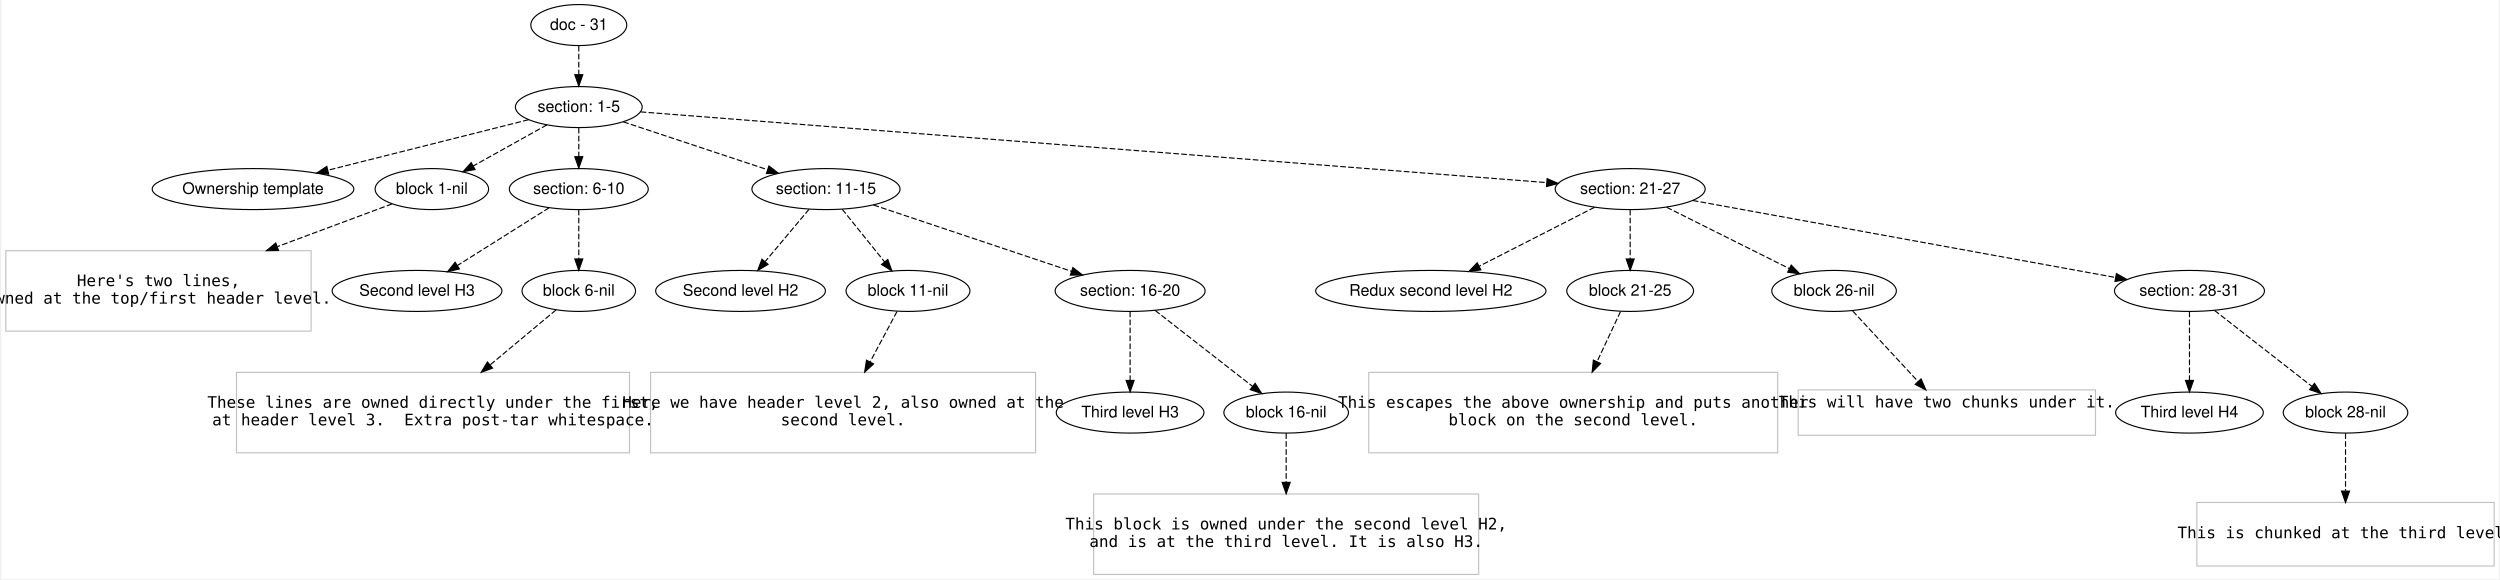
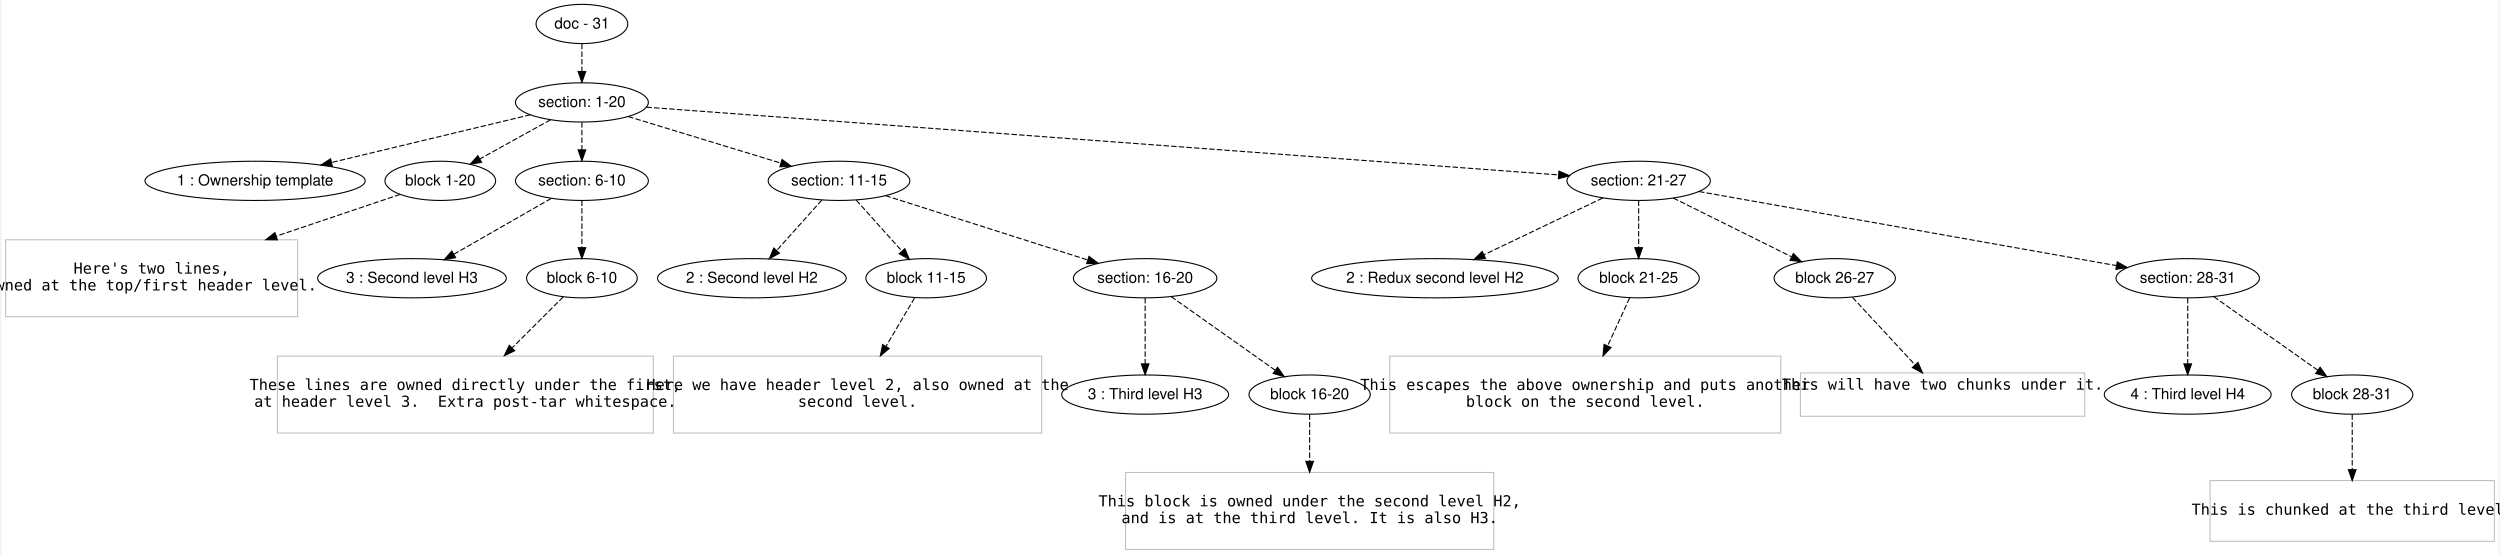
- <svg xmlns="http://www.w3.org/2000/svg" width="2193pt" height="508pt" viewBox="0.00 0.00 2192.50 508.40">
+ <svg xmlns="http://www.w3.org/2000/svg" width="2293pt" height="508pt" viewBox="0.00 0.00 2292.50 508.40">
  <g id="graph0" class="graph" transform="scale(1 1) rotate(0) translate(4 504.4002)">
-     <polygon fill="#ffffff" stroke="transparent" points="-4,4 -4,-504.4 2188.5,-504.4 2188.5,4 -4,4" />
+     <polygon fill="#ffffff" stroke="transparent" points="-4,4 -4,-504.4 2288.5,-504.4 2288.5,4 -4,4" />
    <g id="node1" class="node">
-       <ellipse fill="none" stroke="#000000" cx="503" cy="-482.4" rx="42.122" ry="18" />
-       <text text-anchor="middle" x="503" y="-478.2" font-family="Helvetica,sans-Serif" font-size="14.00" fill="#000000">doc - 31</text>
+       <ellipse fill="none" stroke="#000000" cx="529" cy="-482.4" rx="42.122" ry="18" />
+       <text text-anchor="middle" x="529" y="-478.2" font-family="Helvetica,sans-Serif" font-size="14.00" fill="#000000">doc - 31</text>
    </g>
    <g id="node2" class="node">
-       <ellipse fill="none" stroke="#000000" cx="503" cy="-410.4" rx="55.646" ry="18" />
-       <text text-anchor="middle" x="503" y="-406.2" font-family="Helvetica,sans-Serif" font-size="14.00" fill="#000000">section: 1-5</text>
+       <ellipse fill="none" stroke="#000000" cx="529" cy="-410.4" rx="60.983" ry="18" />
+       <text text-anchor="middle" x="529" y="-406.2" font-family="Helvetica,sans-Serif" font-size="14.00" fill="#000000">section: 1-20</text>
    </g>
    <g id="edge1" class="edge">
-       <path fill="none" stroke="#000000" stroke-dasharray="5,2" d="M503,-464.231C503,-456.531 503,-447.375 503,-438.817" />
-       <polygon fill="#000000" stroke="#000000" points="506.5,-438.813 503,-428.813 499.5,-438.813 506.5,-438.813" />
+       <path fill="none" stroke="#000000" stroke-dasharray="5,2" d="M529,-464.231C529,-456.531 529,-447.375 529,-438.817" />
+       <polygon fill="#000000" stroke="#000000" points="532.5,-438.813 529,-428.813 525.5,-438.813 532.5,-438.813" />
    </g>
    <g id="node3" class="node">
-       <ellipse fill="none" stroke="#000000" cx="217" cy="-338.4" rx="88.505" ry="18" />
-       <text text-anchor="middle" x="217" y="-334.2" font-family="Helvetica,sans-Serif" font-size="14.00" fill="#000000">Ownership template</text>
+       <ellipse fill="none" stroke="#000000" cx="229" cy="-338.4" rx="101.083" ry="18" />
+       <text text-anchor="middle" x="229" y="-334.2" font-family="Helvetica,sans-Serif" font-size="14.00" fill="#000000">1 : Ownership template</text>
    </g>
    <g id="edge2" class="edge">
-       <path fill="none" stroke="#000000" stroke-dasharray="5,2" d="M458.939,-399.308C411.884,-387.462 336.794,-368.558 282.745,-354.951" />
-       <polygon fill="#000000" stroke="#000000" points="283.461,-351.522 272.909,-352.475 281.752,-358.311 283.461,-351.522" />
+       <path fill="none" stroke="#000000" stroke-dasharray="5,2" d="M481.795,-399.071C432.762,-387.303 355.491,-368.758 299.277,-355.267" />
+       <polygon fill="#000000" stroke="#000000" points="299.931,-351.824 289.39,-352.894 298.297,-358.631 299.931,-351.824" />
    </g>
    <g id="node4" class="node">
-       <ellipse fill="none" stroke="#000000" cx="374" cy="-338.4" rx="49.84" ry="18" />
-       <text text-anchor="middle" x="374" y="-334.2" font-family="Helvetica,sans-Serif" font-size="14.00" fill="#000000">block 1-nil</text>
+       <ellipse fill="none" stroke="#000000" cx="399" cy="-338.4" rx="50.817" ry="18" />
+       <text text-anchor="middle" x="399" y="-334.2" font-family="Helvetica,sans-Serif" font-size="14.00" fill="#000000">block 1-20</text>
    </g>
    <g id="edge3" class="edge">
-       <path fill="none" stroke="#000000" stroke-dasharray="5,2" d="M475.009,-394.777C456.031,-384.185 430.767,-370.084 410.253,-358.634" />
-       <polygon fill="#000000" stroke="#000000" points="411.931,-355.563 401.493,-353.745 408.519,-361.675 411.931,-355.563" />
+       <path fill="none" stroke="#000000" stroke-dasharray="5,2" d="M500.149,-394.421C480.992,-383.811 455.692,-369.799 435.188,-358.443" />
+       <polygon fill="#000000" stroke="#000000" points="436.879,-355.379 426.436,-353.595 433.488,-361.502 436.879,-355.379" />
    </g>
    <g id="node5" class="node">
-       <ellipse fill="none" stroke="#000000" cx="503" cy="-338.4" rx="60.983" ry="18" />
-       <text text-anchor="middle" x="503" y="-334.2" font-family="Helvetica,sans-Serif" font-size="14.00" fill="#000000">section: 6-10</text>
+       <ellipse fill="none" stroke="#000000" cx="529" cy="-338.4" rx="60.983" ry="18" />
+       <text text-anchor="middle" x="529" y="-334.2" font-family="Helvetica,sans-Serif" font-size="14.00" fill="#000000">section: 6-10</text>
    </g>
    <g id="edge4" class="edge">
-       <path fill="none" stroke="#000000" stroke-dasharray="5,2" d="M503,-392.231C503,-384.531 503,-375.375 503,-366.817" />
-       <polygon fill="#000000" stroke="#000000" points="506.5,-366.813 503,-356.813 499.5,-366.813 506.5,-366.813" />
+       <path fill="none" stroke="#000000" stroke-dasharray="5,2" d="M529,-392.231C529,-384.531 529,-375.375 529,-366.817" />
+       <polygon fill="#000000" stroke="#000000" points="532.5,-366.813 529,-356.813 525.5,-366.813 532.5,-366.813" />
    </g>
    <g id="node6" class="node">
-       <ellipse fill="none" stroke="#000000" cx="720" cy="-338.4" rx="65.014" ry="18" />
-       <text text-anchor="middle" x="720" y="-334.2" font-family="Helvetica,sans-Serif" font-size="14.00" fill="#000000">section: 11-15</text>
+       <ellipse fill="none" stroke="#000000" cx="765" cy="-338.4" rx="65.014" ry="18" />
+       <text text-anchor="middle" x="765" y="-334.2" font-family="Helvetica,sans-Serif" font-size="14.00" fill="#000000">section: 11-15</text>
    </g>
    <g id="edge5" class="edge">
-       <path fill="none" stroke="#000000" stroke-dasharray="5,2" d="M542.046,-397.445C577.48,-385.688 629.964,-368.274 668.76,-355.402" />
-       <polygon fill="#000000" stroke="#000000" points="669.92,-358.704 678.309,-352.233 667.716,-352.06 669.92,-358.704" />
+       <path fill="none" stroke="#000000" stroke-dasharray="5,2" d="M571.465,-397.445C610.739,-385.463 669.272,-367.605 711.679,-354.668" />
+       <polygon fill="#000000" stroke="#000000" points="712.735,-358.005 721.278,-351.739 710.692,-351.31 712.735,-358.005" />
    </g>
    <g id="node7" class="node">
-       <ellipse fill="none" stroke="#000000" cx="1426" cy="-338.4" rx="65.819" ry="18" />
-       <text text-anchor="middle" x="1426" y="-334.2" font-family="Helvetica,sans-Serif" font-size="14.00" fill="#000000">section: 21-27</text>
+       <ellipse fill="none" stroke="#000000" cx="1499" cy="-338.4" rx="65.819" ry="18" />
+       <text text-anchor="middle" x="1499" y="-334.2" font-family="Helvetica,sans-Serif" font-size="14.00" fill="#000000">section: 21-27</text>
    </g>
    <g id="edge6" class="edge">
-       <path fill="none" stroke="#000000" stroke-dasharray="5,2" d="M557.292,-406.165C714.984,-393.864 1173.156,-358.124 1352.651,-344.122" />
-       <polygon fill="#000000" stroke="#000000" points="1353.088,-347.599 1362.786,-343.331 1352.544,-340.62 1353.088,-347.599" />
+       <path fill="none" stroke="#000000" stroke-dasharray="5,2" d="M588.218,-406.005C756.964,-393.479 1240.027,-357.623 1425.372,-343.865" />
+       <polygon fill="#000000" stroke="#000000" points="1425.847,-347.34 1435.56,-343.109 1425.329,-340.359 1425.847,-347.34" />
    </g>
    <g id="node8" class="node">
      <polygon fill="none" stroke="#c0c0c0" points="268,-284.3 0,-284.3 0,-213.7 268,-213.7 268,-284.3" />
      <text text-anchor="middle" x="134" y="-253.2" font-family="Inconsolata" font-size="14.00" fill="#000000">Here's two lines,</text>
      <text text-anchor="middle" x="134" y="-237.8" font-family="Inconsolata" font-size="14.00" fill="#000000">owned at the top/first header level.</text>
    </g>
    <g id="edge7" class="edge">
-       <path fill="none" stroke="#000000" stroke-dasharray="5,2" d="M339.102,-325.401C312.548,-315.509 274.541,-301.352 238.443,-287.905" />
-       <polygon fill="#000000" stroke="#000000" points="239.414,-284.532 228.821,-284.321 236.971,-291.092 239.414,-284.532" />
+       <path fill="none" stroke="#000000" stroke-dasharray="5,2" d="M362.153,-325.969C332.533,-315.977 289.257,-301.377 248.336,-287.572" />
+       <polygon fill="#000000" stroke="#000000" points="249.418,-284.244 238.824,-284.363 247.181,-290.877 249.418,-284.244" />
    </g>
    <g id="node9" class="node">
-       <ellipse fill="none" stroke="#000000" cx="361" cy="-249" rx="74.514" ry="18" />
-       <text text-anchor="middle" x="361" y="-244.8" font-family="Helvetica,sans-Serif" font-size="14.00" fill="#000000">Second level H3</text>
+       <ellipse fill="none" stroke="#000000" cx="373" cy="-249" rx="86.593" ry="18" />
+       <text text-anchor="middle" x="373" y="-244.8" font-family="Helvetica,sans-Serif" font-size="14.00" fill="#000000">3 : Second level H3</text>
    </g>
    <g id="edge8" class="edge">
-       <path fill="none" stroke="#000000" stroke-dasharray="5,2" d="M476.955,-322.003C454.322,-307.754 421.337,-286.987 396.328,-271.242" />
-       <polygon fill="#000000" stroke="#000000" points="398.172,-268.267 387.845,-265.901 394.442,-274.191 398.172,-268.267" />
+       <path fill="none" stroke="#000000" stroke-dasharray="5,2" d="M500.75,-322.211C475.822,-307.925 439.259,-286.972 411.63,-271.138" />
+       <polygon fill="#000000" stroke="#000000" points="413.049,-267.917 402.632,-265.982 409.568,-273.99 413.049,-267.917" />
    </g>
    <g id="node10" class="node">
-       <ellipse fill="none" stroke="#000000" cx="503" cy="-249" rx="49.84" ry="18" />
-       <text text-anchor="middle" x="503" y="-244.8" font-family="Helvetica,sans-Serif" font-size="14.00" fill="#000000">block 6-nil</text>
+       <ellipse fill="none" stroke="#000000" cx="529" cy="-249" rx="50.817" ry="18" />
+       <text text-anchor="middle" x="529" y="-244.8" font-family="Helvetica,sans-Serif" font-size="14.00" fill="#000000">block 6-10</text>
    </g>
    <g id="edge9" class="edge">
-       <path fill="none" stroke="#000000" stroke-dasharray="5,2" d="M503,-320.309C503,-307.949 503,-291.321 503,-277.232" />
-       <polygon fill="#000000" stroke="#000000" points="506.5,-277.065 503,-267.065 499.5,-277.065 506.5,-277.065" />
+       <path fill="none" stroke="#000000" stroke-dasharray="5,2" d="M529,-320.309C529,-307.949 529,-291.321 529,-277.232" />
+       <polygon fill="#000000" stroke="#000000" points="532.5,-277.065 529,-267.065 525.5,-277.065 532.5,-277.065" />
    </g>
    <g id="node12" class="node">
-       <ellipse fill="none" stroke="#000000" cx="645" cy="-249" rx="74.514" ry="18" />
-       <text text-anchor="middle" x="645" y="-244.8" font-family="Helvetica,sans-Serif" font-size="14.00" fill="#000000">Second level H2</text>
+       <ellipse fill="none" stroke="#000000" cx="685" cy="-249" rx="86.593" ry="18" />
+       <text text-anchor="middle" x="685" y="-244.8" font-family="Helvetica,sans-Serif" font-size="14.00" fill="#000000">2 : Second level H2</text>
    </g>
    <g id="edge11" class="edge">
-       <path fill="none" stroke="#000000" stroke-dasharray="5,2" d="M705.182,-320.738C694.16,-307.599 678.951,-289.469 666.58,-274.723" />
-       <polygon fill="#000000" stroke="#000000" points="669.152,-272.344 660.043,-266.932 663.789,-276.843 669.152,-272.344" />
+       <path fill="none" stroke="#000000" stroke-dasharray="5,2" d="M749.195,-320.738C737.438,-307.599 721.214,-289.469 708.018,-274.723" />
+       <polygon fill="#000000" stroke="#000000" points="710.323,-272.05 701.046,-266.932 705.107,-276.718 710.323,-272.05" />
    </g>
    <g id="node13" class="node">
-       <ellipse fill="none" stroke="#000000" cx="792" cy="-249" rx="54.373" ry="18" />
-       <text text-anchor="middle" x="792" y="-244.8" font-family="Helvetica,sans-Serif" font-size="14.00" fill="#000000">block 11-nil</text>
+       <ellipse fill="none" stroke="#000000" cx="845" cy="-249" rx="55.35" ry="18" />
+       <text text-anchor="middle" x="845" y="-244.8" font-family="Helvetica,sans-Serif" font-size="14.00" fill="#000000">block 11-15</text>
    </g>
    <g id="edge12" class="edge">
-       <path fill="none" stroke="#000000" stroke-dasharray="5,2" d="M734.225,-320.738C744.875,-307.514 759.598,-289.232 771.516,-274.434" />
-       <polygon fill="#000000" stroke="#000000" points="774.258,-276.61 777.805,-266.626 768.806,-272.219 774.258,-276.61" />
+       <path fill="none" stroke="#000000" stroke-dasharray="5,2" d="M780.805,-320.738C792.716,-307.428 809.211,-288.995 822.498,-274.147" />
+       <polygon fill="#000000" stroke="#000000" points="825.439,-276.108 829.5,-266.322 820.223,-271.44 825.439,-276.108" />
    </g>
    <g id="node14" class="node">
-       <ellipse fill="none" stroke="#000000" cx="987" cy="-249" rx="65.819" ry="18" />
-       <text text-anchor="middle" x="987" y="-244.8" font-family="Helvetica,sans-Serif" font-size="14.00" fill="#000000">section: 16-20</text>
+       <ellipse fill="none" stroke="#000000" cx="1046" cy="-249" rx="65.819" ry="18" />
+       <text text-anchor="middle" x="1046" y="-244.8" font-family="Helvetica,sans-Serif" font-size="14.00" fill="#000000">section: 16-20</text>
    </g>
    <g id="edge13" class="edge">
-       <path fill="none" stroke="#000000" stroke-dasharray="5,2" d="M761.719,-324.431C808.606,-308.732 884.77,-283.23 935.371,-266.287" />
-       <polygon fill="#000000" stroke="#000000" points="936.763,-269.512 945.135,-263.018 934.541,-262.874 936.763,-269.512" />
+       <path fill="none" stroke="#000000" stroke-dasharray="5,2" d="M807.678,-324.822C857.399,-309.004 939.566,-282.862 993.244,-265.785" />
+       <polygon fill="#000000" stroke="#000000" points="994.452,-269.073 1002.92,-262.706 992.33,-262.402 994.452,-269.073" />
    </g>
    <g id="node19" class="node">
-       <ellipse fill="none" stroke="#000000" cx="1251" cy="-249" rx="101.101" ry="18" />
-       <text text-anchor="middle" x="1251" y="-244.8" font-family="Helvetica,sans-Serif" font-size="14.00" fill="#000000">Redux second level H2</text>
+       <ellipse fill="none" stroke="#000000" cx="1312" cy="-249" rx="113.179" ry="18" />
+       <text text-anchor="middle" x="1312" y="-244.8" font-family="Helvetica,sans-Serif" font-size="14.00" fill="#000000">2 : Redux second level H2</text>
    </g>
    <g id="edge18" class="edge">
-       <path fill="none" stroke="#000000" stroke-dasharray="5,2" d="M1394.714,-322.417C1366.438,-307.972 1324.581,-286.589 1293.323,-270.621" />
-       <polygon fill="#000000" stroke="#000000" points="1294.897,-267.495 1284.399,-266.062 1291.712,-273.728 1294.897,-267.495" />
+       <path fill="none" stroke="#000000" stroke-dasharray="5,2" d="M1465.999,-322.623C1435.713,-308.144 1390.586,-286.57 1357.003,-270.515" />
+       <polygon fill="#000000" stroke="#000000" points="1358.39,-267.299 1347.858,-266.143 1355.371,-273.614 1358.39,-267.299" />
    </g>
    <g id="node20" class="node">
-       <ellipse fill="none" stroke="#000000" cx="1426" cy="-249" rx="55.654" ry="18" />
-       <text text-anchor="middle" x="1426" y="-244.8" font-family="Helvetica,sans-Serif" font-size="14.00" fill="#000000">block 21-25</text>
+       <ellipse fill="none" stroke="#000000" cx="1499" cy="-249" rx="55.654" ry="18" />
+       <text text-anchor="middle" x="1499" y="-244.8" font-family="Helvetica,sans-Serif" font-size="14.00" fill="#000000">block 21-25</text>
    </g>
    <g id="edge19" class="edge">
-       <path fill="none" stroke="#000000" stroke-dasharray="5,2" d="M1426,-320.309C1426,-307.949 1426,-291.321 1426,-277.232" />
-       <polygon fill="#000000" stroke="#000000" points="1429.5,-277.065 1426,-267.065 1422.5,-277.065 1429.5,-277.065" />
+       <path fill="none" stroke="#000000" stroke-dasharray="5,2" d="M1499,-320.309C1499,-307.949 1499,-291.321 1499,-277.232" />
+       <polygon fill="#000000" stroke="#000000" points="1502.5,-277.065 1499,-267.065 1495.5,-277.065 1502.5,-277.065" />
    </g>
    <g id="node21" class="node">
-       <ellipse fill="none" stroke="#000000" cx="1605" cy="-249" rx="54.676" ry="18" />
-       <text text-anchor="middle" x="1605" y="-244.8" font-family="Helvetica,sans-Serif" font-size="14.00" fill="#000000">block 26-nil</text>
+       <ellipse fill="none" stroke="#000000" cx="1679" cy="-249" rx="55.654" ry="18" />
+       <text text-anchor="middle" x="1679" y="-244.8" font-family="Helvetica,sans-Serif" font-size="14.00" fill="#000000">block 26-27</text>
    </g>
    <g id="edge20" class="edge">
-       <path fill="none" stroke="#000000" stroke-dasharray="5,2" d="M1458.002,-322.417C1488.113,-307.378 1533.284,-284.818 1565.599,-268.678" />
-       <polygon fill="#000000" stroke="#000000" points="1567.384,-271.7 1574.766,-264.1 1564.256,-265.437 1567.384,-271.7" />
+       <path fill="none" stroke="#000000" stroke-dasharray="5,2" d="M1530.766,-322.623C1560.988,-307.613 1606.562,-284.978 1639.194,-268.771" />
+       <polygon fill="#000000" stroke="#000000" points="1641.053,-271.755 1648.452,-264.172 1637.939,-265.486 1641.053,-271.755" />
    </g>
    <g id="node22" class="node">
-       <ellipse fill="none" stroke="#000000" cx="1917" cy="-249" rx="65.819" ry="18" />
-       <text text-anchor="middle" x="1917" y="-244.8" font-family="Helvetica,sans-Serif" font-size="14.00" fill="#000000">section: 28-31</text>
+       <ellipse fill="none" stroke="#000000" cx="2003" cy="-249" rx="65.819" ry="18" />
+       <text text-anchor="middle" x="2003" y="-244.8" font-family="Helvetica,sans-Serif" font-size="14.00" fill="#000000">section: 28-31</text>
    </g>
    <g id="edge21" class="edge">
-       <path fill="none" stroke="#000000" stroke-dasharray="5,2" d="M1480.895,-328.405C1572.133,-311.793 1754.574,-278.574 1852.061,-260.824" />
-       <polygon fill="#000000" stroke="#000000" points="1852.872,-264.234 1862.083,-258.999 1851.618,-257.347 1852.872,-264.234" />
+       <path fill="none" stroke="#000000" stroke-dasharray="5,2" d="M1554.379,-328.577C1648.076,-311.957 1837.431,-278.369 1937.539,-260.612" />
+       <polygon fill="#000000" stroke="#000000" points="1938.295,-264.032 1947.53,-258.839 1937.072,-257.14 1938.295,-264.032" />
    </g>
    <g id="node11" class="node">
-       <polygon fill="none" stroke="#c0c0c0" points="547.5,-177.5 202.5,-177.5 202.5,-106.9 547.5,-106.9 547.5,-177.5" />
-       <text text-anchor="middle" x="375" y="-146.4" font-family="Inconsolata" font-size="14.00" fill="#000000">These lines are owned directly under the first,</text>
-       <text text-anchor="middle" x="375" y="-131" font-family="Inconsolata" font-size="14.00" fill="#000000">at header level 3.  Extra post-tar whitespace.</text>
+       <polygon fill="none" stroke="#c0c0c0" points="594.5,-177.5 249.5,-177.5 249.5,-106.9 594.5,-106.9 594.5,-177.5" />
+       <text text-anchor="middle" x="422" y="-146.4" font-family="Inconsolata" font-size="14.00" fill="#000000">These lines are owned directly under the first,</text>
+       <text text-anchor="middle" x="422" y="-131" font-family="Inconsolata" font-size="14.00" fill="#000000">at header level 3.  Extra post-tar whitespace.</text>
    </g>
    <g id="edge10" class="edge">
-       <path fill="none" stroke="#000000" stroke-dasharray="5,2" d="M483,-232.313C467.544,-219.416 445.452,-200.983 425.271,-184.145" />
-       <polygon fill="#000000" stroke="#000000" points="427.276,-181.26 417.356,-177.541 422.791,-186.635 427.276,-181.26" />
+       <path fill="none" stroke="#000000" stroke-dasharray="5,2" d="M511.809,-231.841C499.206,-219.262 481.515,-201.603 465.162,-185.282" />
+       <polygon fill="#000000" stroke="#000000" points="467.317,-182.487 457.767,-177.9 462.372,-187.441 467.317,-182.487" />
    </g>
    <g id="node15" class="node">
-       <polygon fill="none" stroke="#c0c0c0" points="904,-177.5 566,-177.5 566,-106.9 904,-106.9 904,-177.5" />
-       <text text-anchor="middle" x="735" y="-146.4" font-family="Inconsolata" font-size="14.00" fill="#000000">Here we have header level 2, also owned at the</text>
-       <text text-anchor="middle" x="735" y="-131" font-family="Inconsolata" font-size="14.00" fill="#000000">second level.</text>
+       <polygon fill="none" stroke="#c0c0c0" points="951,-177.5 613,-177.5 613,-106.9 951,-106.9 951,-177.5" />
+       <text text-anchor="middle" x="782" y="-146.4" font-family="Inconsolata" font-size="14.00" fill="#000000">Here we have header level 2, also owned at the</text>
+       <text text-anchor="middle" x="782" y="-131" font-family="Inconsolata" font-size="14.00" fill="#000000">second level.</text>
    </g>
    <g id="edge14" class="edge">
-       <path fill="none" stroke="#000000" stroke-dasharray="5,2" d="M782.331,-230.883C775.852,-218.744 767.024,-202.203 758.746,-186.693" />
-       <polygon fill="#000000" stroke="#000000" points="761.754,-184.895 753.958,-177.721 755.579,-188.191 761.754,-184.895" />
+       <path fill="none" stroke="#000000" stroke-dasharray="5,2" d="M834.313,-230.883C827.152,-218.744 817.395,-202.203 808.246,-186.693" />
+       <polygon fill="#000000" stroke="#000000" points="811.049,-184.556 802.953,-177.721 805.02,-188.113 811.049,-184.556" />
    </g>
    <g id="node16" class="node">
-       <ellipse fill="none" stroke="#000000" cx="987" cy="-142.2" rx="64.824" ry="18" />
-       <text text-anchor="middle" x="987" y="-138" font-family="Helvetica,sans-Serif" font-size="14.00" fill="#000000">Third level H3</text>
+       <ellipse fill="none" stroke="#000000" cx="1046" cy="-142.2" rx="76.592" ry="18" />
+       <text text-anchor="middle" x="1046" y="-138" font-family="Helvetica,sans-Serif" font-size="14.00" fill="#000000">3 : Third level H3</text>
    </g>
    <g id="edge15" class="edge">
-       <path fill="none" stroke="#000000" stroke-dasharray="5,2" d="M987,-230.883C987,-214.389 987,-189.767 987,-170.648" />
-       <polygon fill="#000000" stroke="#000000" points="990.5,-170.406 987,-160.406 983.5,-170.406 990.5,-170.406" />
+       <path fill="none" stroke="#000000" stroke-dasharray="5,2" d="M1046,-230.883C1046,-214.389 1046,-189.767 1046,-170.648" />
+       <polygon fill="#000000" stroke="#000000" points="1049.5,-170.406 1046,-160.406 1042.5,-170.406 1049.5,-170.406" />
    </g>
    <g id="node17" class="node">
-       <ellipse fill="none" stroke="#000000" cx="1124" cy="-142.2" rx="54.676" ry="18" />
-       <text text-anchor="middle" x="1124" y="-138" font-family="Helvetica,sans-Serif" font-size="14.00" fill="#000000">block 16-nil</text>
+       <ellipse fill="none" stroke="#000000" cx="1197" cy="-142.2" rx="55.654" ry="18" />
+       <text text-anchor="middle" x="1197" y="-138" font-family="Helvetica,sans-Serif" font-size="14.00" fill="#000000">block 16-20</text>
    </g>
    <g id="edge16" class="edge">
-       <path fill="none" stroke="#000000" stroke-dasharray="5,2" d="M1009.011,-231.841C1032.217,-213.751 1068.9,-185.154 1094.576,-165.138" />
-       <polygon fill="#000000" stroke="#000000" points="1096.76,-167.873 1102.495,-158.965 1092.456,-162.352 1096.76,-167.873" />
+       <path fill="none" stroke="#000000" stroke-dasharray="5,2" d="M1069.926,-232.077C1095.701,-213.847 1136.836,-184.753 1165.289,-164.629" />
+       <polygon fill="#000000" stroke="#000000" points="1167.539,-167.325 1173.682,-158.693 1163.496,-161.61 1167.539,-167.325" />
    </g>
    <g id="node18" class="node">
-       <polygon fill="none" stroke="#c0c0c0" points="1293,-70.7 955,-70.7 955,-.1 1293,-.1 1293,-70.7" />
-       <text text-anchor="middle" x="1124" y="-39.6" font-family="Inconsolata" font-size="14.00" fill="#000000">This block is owned under the second level H2,</text>
-       <text text-anchor="middle" x="1124" y="-24.2" font-family="Inconsolata" font-size="14.00" fill="#000000">and is at the third level. It is also H3.</text>
+       <polygon fill="none" stroke="#c0c0c0" points="1366,-70.7 1028,-70.7 1028,-.1 1366,-.1 1366,-70.7" />
+       <text text-anchor="middle" x="1197" y="-39.6" font-family="Inconsolata" font-size="14.00" fill="#000000">This block is owned under the second level H2,</text>
+       <text text-anchor="middle" x="1197" y="-24.2" font-family="Inconsolata" font-size="14.00" fill="#000000">and is at the third level. It is also H3.</text>
    </g>
    <g id="edge17" class="edge">
-       <path fill="none" stroke="#000000" stroke-dasharray="5,2" d="M1124,-124.083C1124,-112.284 1124,-96.327 1124,-81.2" />
-       <polygon fill="#000000" stroke="#000000" points="1127.5,-80.921 1124,-70.921 1120.5,-80.921 1127.5,-80.921" />
+       <path fill="none" stroke="#000000" stroke-dasharray="5,2" d="M1197,-124.083C1197,-112.284 1197,-96.327 1197,-81.2" />
+       <polygon fill="#000000" stroke="#000000" points="1200.5,-80.921 1197,-70.921 1193.5,-80.921 1200.5,-80.921" />
    </g>
    <g id="node23" class="node">
-       <polygon fill="none" stroke="#c0c0c0" points="1555.5,-177.5 1196.5,-177.5 1196.5,-106.9 1555.5,-106.9 1555.5,-177.5" />
-       <text text-anchor="middle" x="1376" y="-146.4" font-family="Inconsolata" font-size="14.00" fill="#000000">This escapes the above ownership and puts another</text>
-       <text text-anchor="middle" x="1376" y="-131" font-family="Inconsolata" font-size="14.00" fill="#000000">block on the second level.</text>
+       <polygon fill="none" stroke="#c0c0c0" points="1629.5,-177.5 1270.5,-177.5 1270.5,-106.9 1629.5,-106.9 1629.5,-177.5" />
+       <text text-anchor="middle" x="1450" y="-146.4" font-family="Inconsolata" font-size="14.00" fill="#000000">This escapes the above ownership and puts another</text>
+       <text text-anchor="middle" x="1450" y="-131" font-family="Inconsolata" font-size="14.00" fill="#000000">block on the second level.</text>
    </g>
    <g id="edge22" class="edge">
-       <path fill="none" stroke="#000000" stroke-dasharray="5,2" d="M1417.518,-230.883C1411.888,-218.858 1404.236,-202.512 1397.034,-187.128" />
-       <polygon fill="#000000" stroke="#000000" points="1400.04,-185.294 1392.63,-177.721 1393.7,-188.262 1400.04,-185.294" />
+       <path fill="none" stroke="#000000" stroke-dasharray="5,2" d="M1490.688,-230.883C1485.171,-218.858 1477.671,-202.512 1470.613,-187.128" />
+       <polygon fill="#000000" stroke="#000000" points="1473.648,-185.351 1466.297,-177.721 1467.286,-188.27 1473.648,-185.351" />
    </g>
    <g id="node24" class="node">
-       <polygon fill="none" stroke="#c0c0c0" points="1834.5,-162.102 1573.5,-162.102 1573.5,-122.298 1834.5,-122.298 1834.5,-162.102" />
-       <text text-anchor="middle" x="1704" y="-146.7" font-family="Inconsolata" font-size="14.00" fill="#000000">This will have two chunks under it.</text>
+       <polygon fill="none" stroke="#c0c0c0" points="1908.5,-162.102 1647.5,-162.102 1647.5,-122.298 1908.5,-122.298 1908.5,-162.102" />
+       <text text-anchor="middle" x="1778" y="-146.7" font-family="Inconsolata" font-size="14.00" fill="#000000">This will have two chunks under it.</text>
    </g>
    <g id="edge23" class="edge">
-       <path fill="none" stroke="#000000" stroke-dasharray="5,2" d="M1621.348,-231.364C1636.96,-214.523 1660.714,-188.897 1678.756,-169.433" />
-       <polygon fill="#000000" stroke="#000000" points="1681.376,-171.755 1685.607,-162.042 1676.242,-166.996 1681.376,-171.755" />
+       <path fill="none" stroke="#000000" stroke-dasharray="5,2" d="M1695.348,-231.364C1710.96,-214.523 1734.714,-188.897 1752.756,-169.433" />
+       <polygon fill="#000000" stroke="#000000" points="1755.376,-171.755 1759.607,-162.042 1750.242,-166.996 1755.376,-171.755" />
    </g>
    <g id="node25" class="node">
-       <ellipse fill="none" stroke="#000000" cx="1917" cy="-142.2" rx="64.824" ry="18" />
-       <text text-anchor="middle" x="1917" y="-138" font-family="Helvetica,sans-Serif" font-size="14.00" fill="#000000">Third level H4</text>
+       <ellipse fill="none" stroke="#000000" cx="2003" cy="-142.2" rx="76.592" ry="18" />
+       <text text-anchor="middle" x="2003" y="-138" font-family="Helvetica,sans-Serif" font-size="14.00" fill="#000000">4 : Third level H4</text>
    </g>
    <g id="edge24" class="edge">
-       <path fill="none" stroke="#000000" stroke-dasharray="5,2" d="M1917,-230.883C1917,-214.389 1917,-189.767 1917,-170.648" />
-       <polygon fill="#000000" stroke="#000000" points="1920.5,-170.406 1917,-160.406 1913.5,-170.406 1920.5,-170.406" />
+       <path fill="none" stroke="#000000" stroke-dasharray="5,2" d="M2003,-230.883C2003,-214.389 2003,-189.767 2003,-170.648" />
+       <polygon fill="#000000" stroke="#000000" points="2006.5,-170.406 2003,-160.406 1999.5,-170.406 2006.5,-170.406" />
    </g>
    <g id="node26" class="node">
-       <ellipse fill="none" stroke="#000000" cx="2054" cy="-142.2" rx="54.676" ry="18" />
-       <text text-anchor="middle" x="2054" y="-138" font-family="Helvetica,sans-Serif" font-size="14.00" fill="#000000">block 28-nil</text>
+       <ellipse fill="none" stroke="#000000" cx="2154" cy="-142.2" rx="55.654" ry="18" />
+       <text text-anchor="middle" x="2154" y="-138" font-family="Helvetica,sans-Serif" font-size="14.00" fill="#000000">block 28-31</text>
    </g>
    <g id="edge25" class="edge">
-       <path fill="none" stroke="#000000" stroke-dasharray="5,2" d="M1939.011,-231.841C1962.217,-213.751 1998.9,-185.154 2024.576,-165.138" />
-       <polygon fill="#000000" stroke="#000000" points="2026.76,-167.873 2032.495,-158.965 2022.456,-162.352 2026.76,-167.873" />
+       <path fill="none" stroke="#000000" stroke-dasharray="5,2" d="M2026.926,-232.077C2052.701,-213.847 2093.836,-184.753 2122.289,-164.629" />
+       <polygon fill="#000000" stroke="#000000" points="2124.539,-167.325 2130.682,-158.693 2120.496,-161.61 2124.539,-167.325" />
    </g>
    <g id="node27" class="node">
-       <polygon fill="none" stroke="#c0c0c0" points="2184.5,-63.301 1923.5,-63.301 1923.5,-7.498 2184.5,-7.498 2184.5,-63.301" />
-       <text text-anchor="middle" x="2054" y="-31.9" font-family="Inconsolata" font-size="14.00" fill="#000000">This is chunked at the third level.</text>
+       <polygon fill="none" stroke="#c0c0c0" points="2284.5,-63.301 2023.5,-63.301 2023.5,-7.498 2284.5,-7.498 2284.5,-63.301" />
+       <text text-anchor="middle" x="2154" y="-31.9" font-family="Inconsolata" font-size="14.00" fill="#000000">This is chunked at the third level.</text>
    </g>
    <g id="edge26" class="edge">
-       <path fill="none" stroke="#000000" stroke-dasharray="5,2" d="M2054,-124.083C2054,-110.283 2054,-90.794 2054,-73.599" />
-       <polygon fill="#000000" stroke="#000000" points="2057.5,-73.26 2054,-63.26 2050.5,-73.26 2057.5,-73.26" />
+       <path fill="none" stroke="#000000" stroke-dasharray="5,2" d="M2154,-124.083C2154,-110.283 2154,-90.794 2154,-73.599" />
+       <polygon fill="#000000" stroke="#000000" points="2157.5,-73.26 2154,-63.26 2150.5,-73.26 2157.5,-73.26" />
    </g>
  </g>
</svg>
